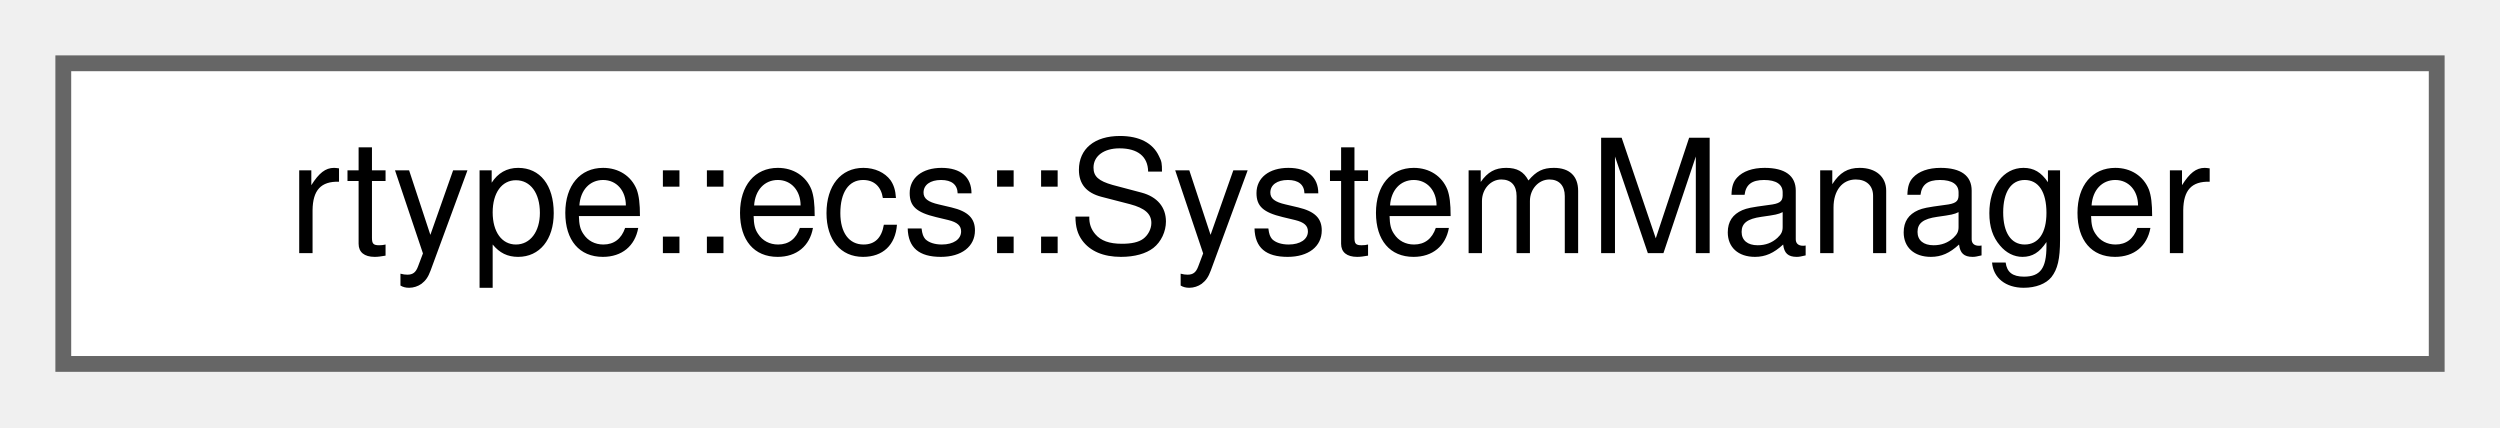
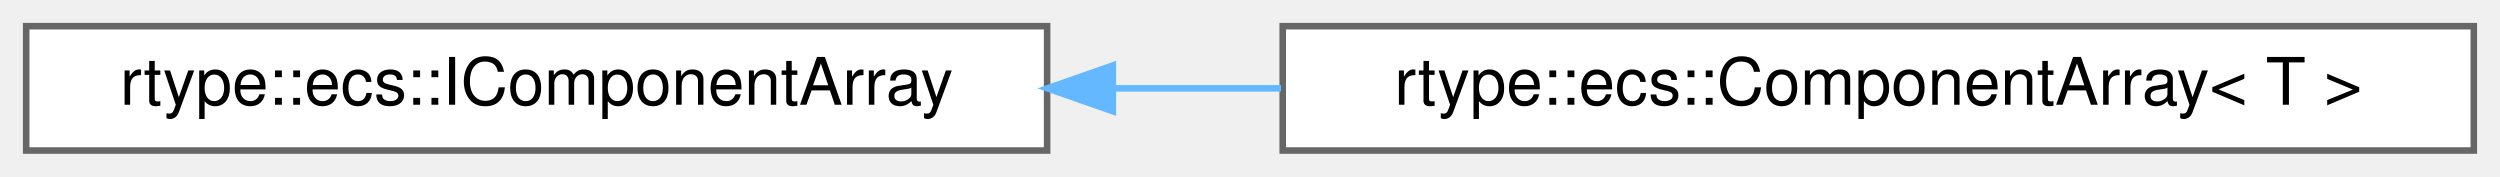
- <svg xmlns="http://www.w3.org/2000/svg" xmlns:xlink="http://www.w3.org/1999/xlink" width="158pt" height="27pt" viewBox="0.00 0.00 158.00 27.00">
+ <svg xmlns="http://www.w3.org/2000/svg" xmlns:xlink="http://www.w3.org/1999/xlink" width="382pt" height="27pt" viewBox="0.00 0.00 382.00 27.00">
  <g id="graph0" class="graph" transform="scale(1 1) rotate(0) translate(4 23)">
    <g id="Node000000" class="node">
      <g id="a_Node000000">
-         <a xlink:href="classrtype_1_1ecs_1_1SystemManager.html" target="_top" xlink:title="Centralized registry for systems and their execution signatures.">
-           <polygon fill="white" stroke="#666666" points="150,-19 0,-19 0,0 150,0 150,-19" />
-           <text text-anchor="middle" x="75" y="-7" font-family="Helvetica,sans-Serif" font-size="10.00">rtype::ecs::SystemManager</text>
+         <a xlink:href="classrtype_1_1ecs_1_1IComponentArray.html" target="_top" xlink:title="Abstract interface for component arrays.">
+           <polygon fill="white" stroke="#666666" points="156,-19 0,-19 0,0 156,0 156,-19" />
+           <text text-anchor="middle" x="78" y="-7" font-family="Helvetica,sans-Serif" font-size="10.00">rtype::ecs::IComponentArray</text>
+         </a>
+       </g>
+     </g>
+     <g id="Node000001" class="node">
+       <g id="a_Node000001">
+         <a xlink:href="classrtype_1_1ecs_1_1ComponentArray.html" target="_top" xlink:title="Dense component container mapping entity IDs to components.">
+           <polygon fill="white" stroke="#666666" points="374,-19 192,-19 192,0 374,0 374,-19" />
+           <text text-anchor="middle" x="283" y="-7" font-family="Helvetica,sans-Serif" font-size="10.00">rtype::ecs::ComponentArray&lt; T &gt;</text>
+         </a>
+       </g>
+     </g>
+     <g id="edge9_Node000000_Node000001" class="edge">
+       <g id="a_edge9_Node000000_Node000001">
+         <a xlink:title=" ">
+           <path fill="none" stroke="#63b8ff" d="M166.25,-9.5C174.69,-9.5 183.27,-9.5 191.74,-9.5" />
+           <polygon fill="#63b8ff" stroke="#63b8ff" points="166.04,-6 156.04,-9.5 166.04,-13 166.04,-6" />
        </a>
      </g>
    </g>
  </g>
</svg>
